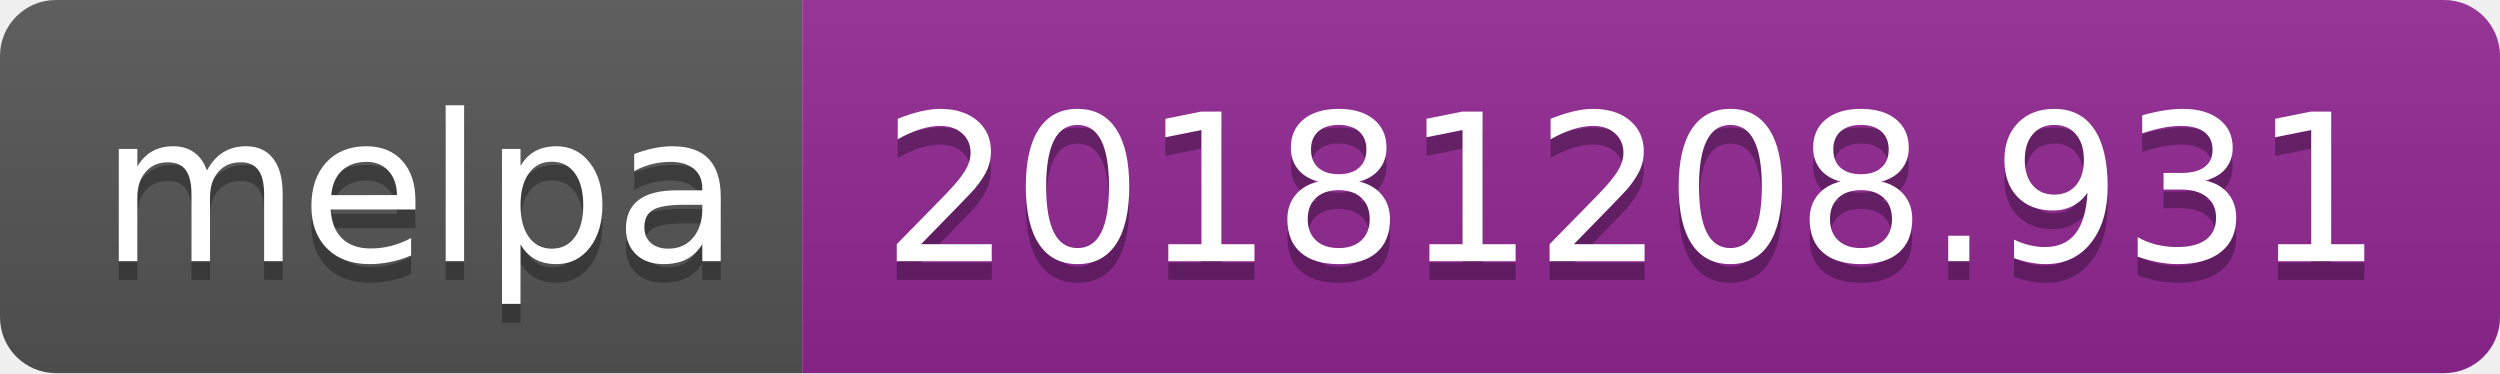
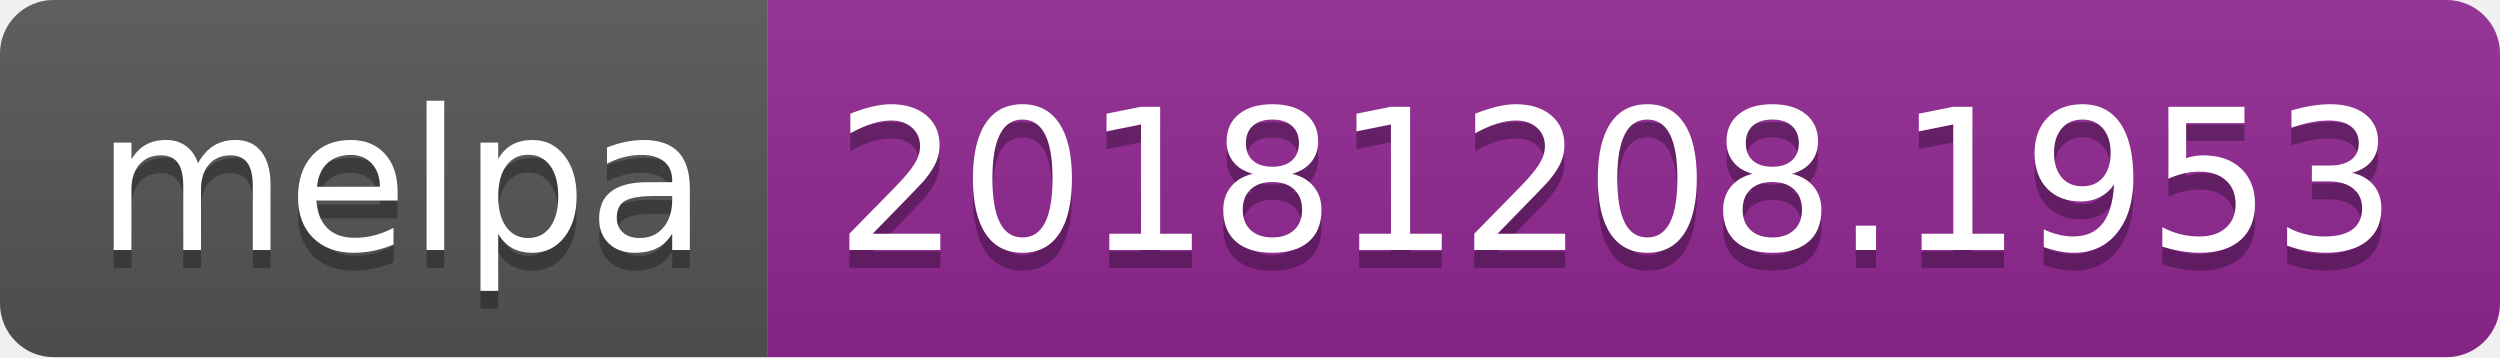
- <svg xmlns="http://www.w3.org/2000/svg" width="134" height="20">
+ <svg xmlns="http://www.w3.org/2000/svg" width="140" height="20">
  <linearGradient id="b" x2="0" y2="100%">
    <stop offset="0" stop-color="#bbb" stop-opacity=".1" />
    <stop offset="1" stop-opacity=".1" />
  </linearGradient>
  <clipPath id="a">
-     <rect width="134" height="20" rx="3" fill="#fff" />
+     <rect width="140" height="20" rx="3" fill="#fff" />
  </clipPath>
  <g clip-path="url(#a)">
    <path fill="#555" d="M0 0h43v20H0z" />
-     <path fill="#922793" d="M43 0h91v20H43z" />
-     <path fill="url(#b)" d="M0 0h134v20H0z" />
+     <path fill="#922793" d="M43 0h97v20H43z" />
+     <path fill="url(#b)" d="M0 0h140v20H0z" />
  </g>
  <g fill="#fff" text-anchor="middle" font-family="DejaVu Sans,Verdana,Geneva,sans-serif" font-size="110">
    <text x="225" y="150" fill="#010101" fill-opacity=".3" transform="scale(.1)" textLength="330">melpa</text>
    <text x="225" y="140" transform="scale(.1)" textLength="330">melpa</text>
-     <text x="875" y="150" fill="#010101" fill-opacity=".3" transform="scale(.1)" textLength="810">20181208.931</text>
-     <text x="875" y="140" transform="scale(.1)" textLength="810">20181208.931</text>
+     <text x="905" y="150" fill="#010101" fill-opacity=".3" transform="scale(.1)" textLength="870">20181208.1953</text>
+     <text x="905" y="140" transform="scale(.1)" textLength="870">20181208.1953</text>
  </g>
</svg>
